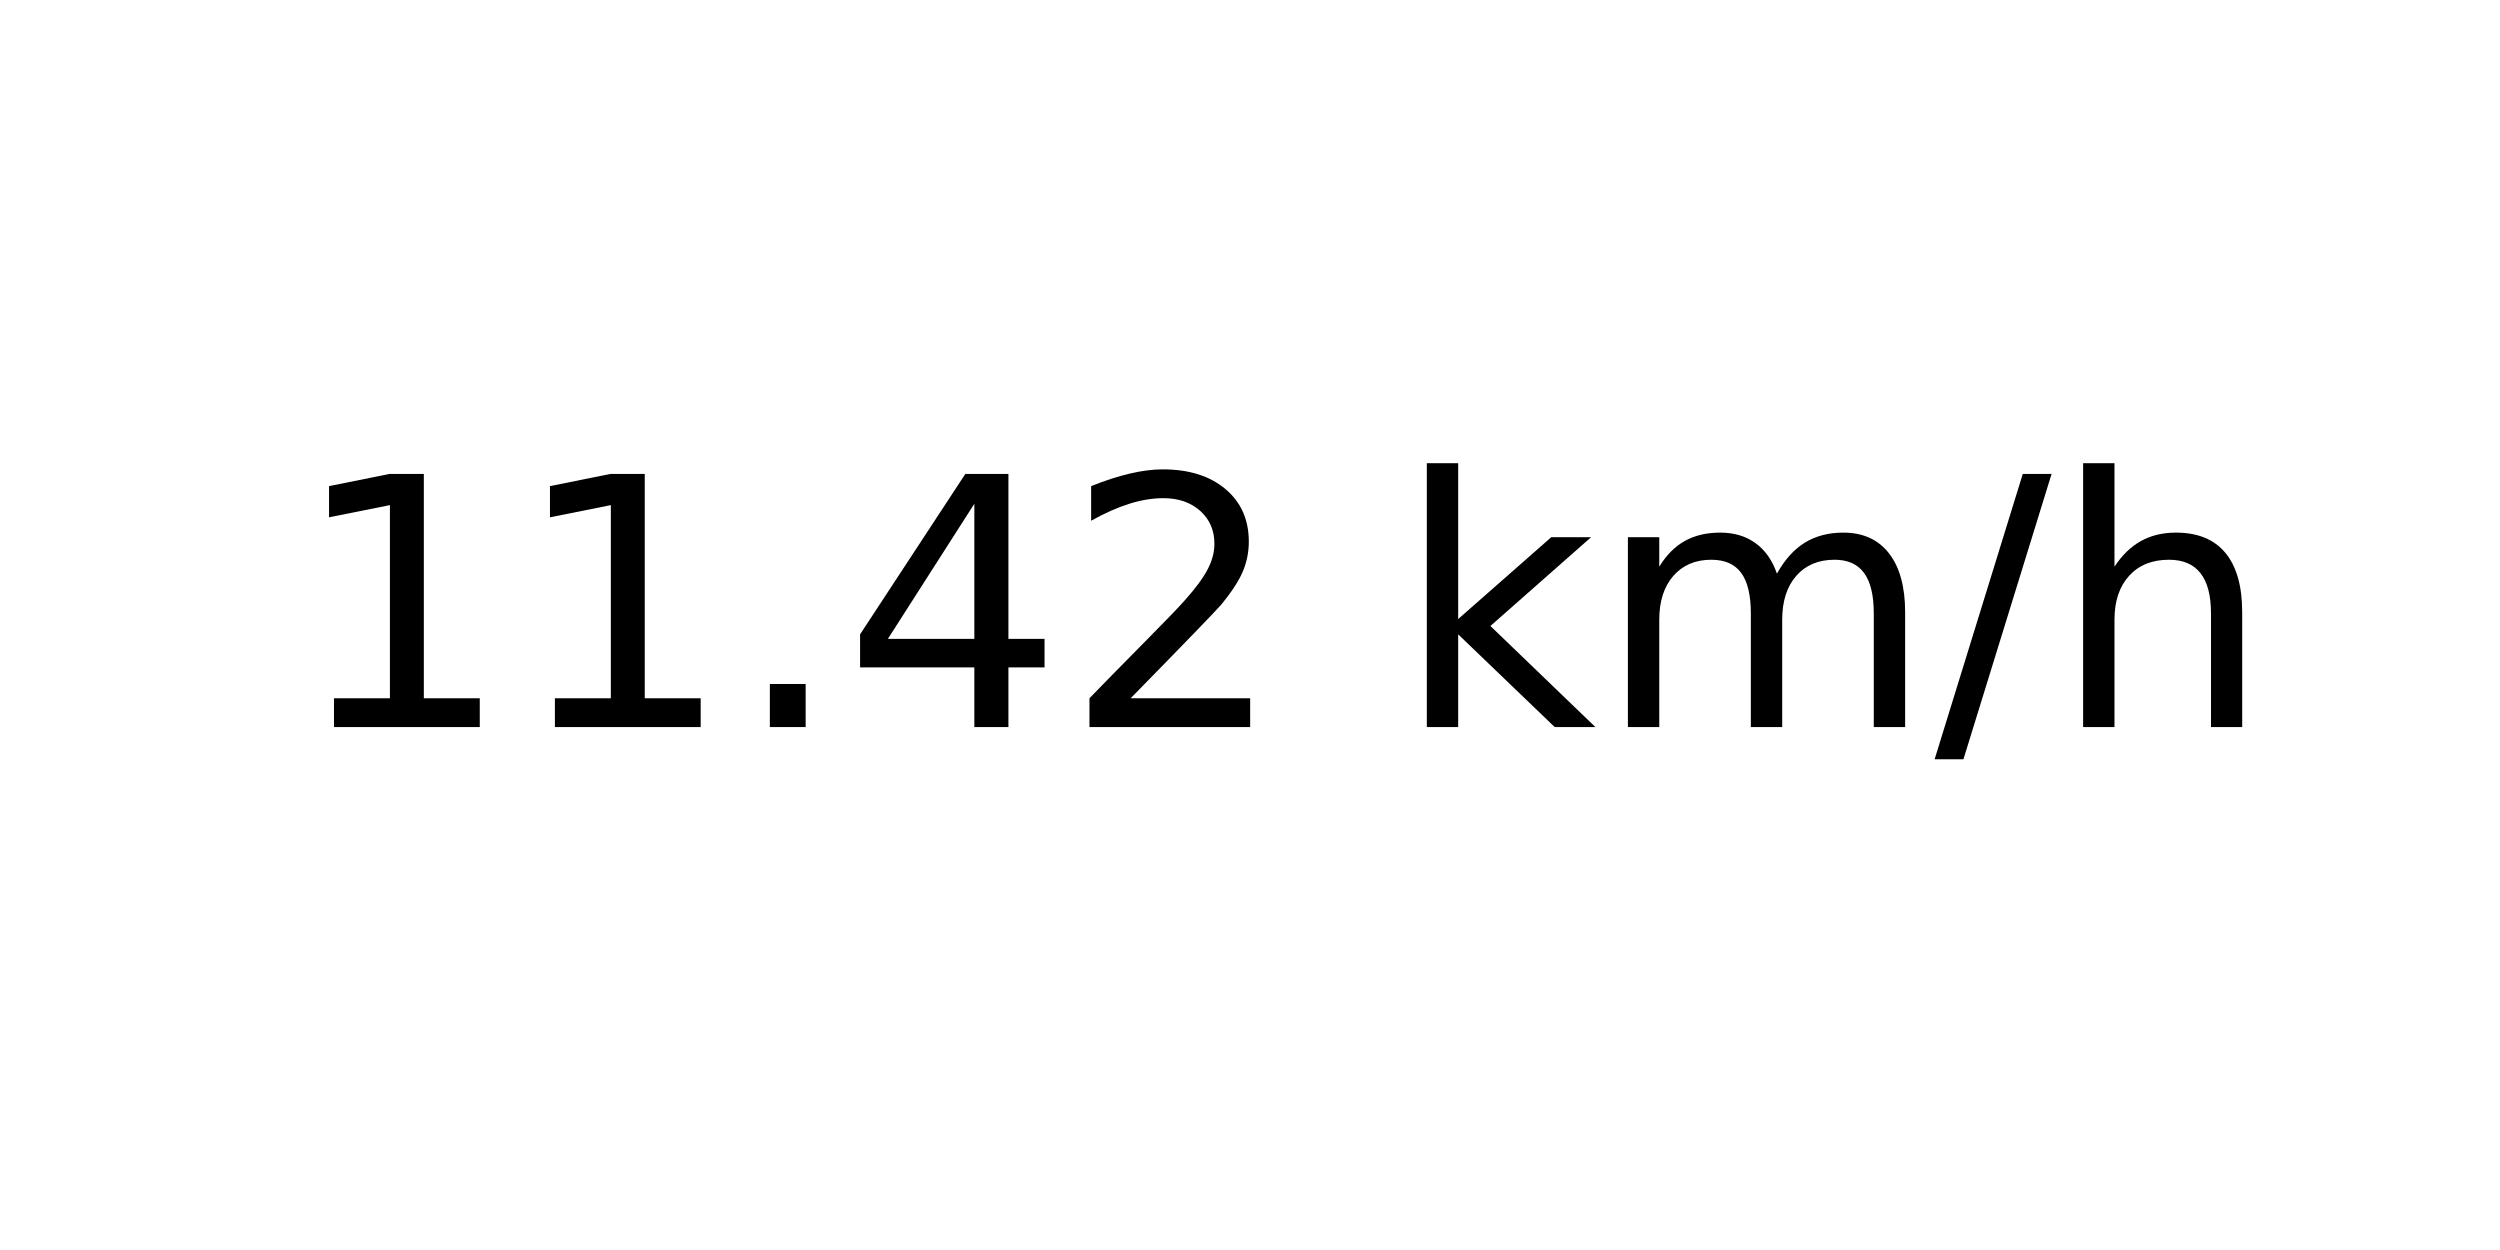
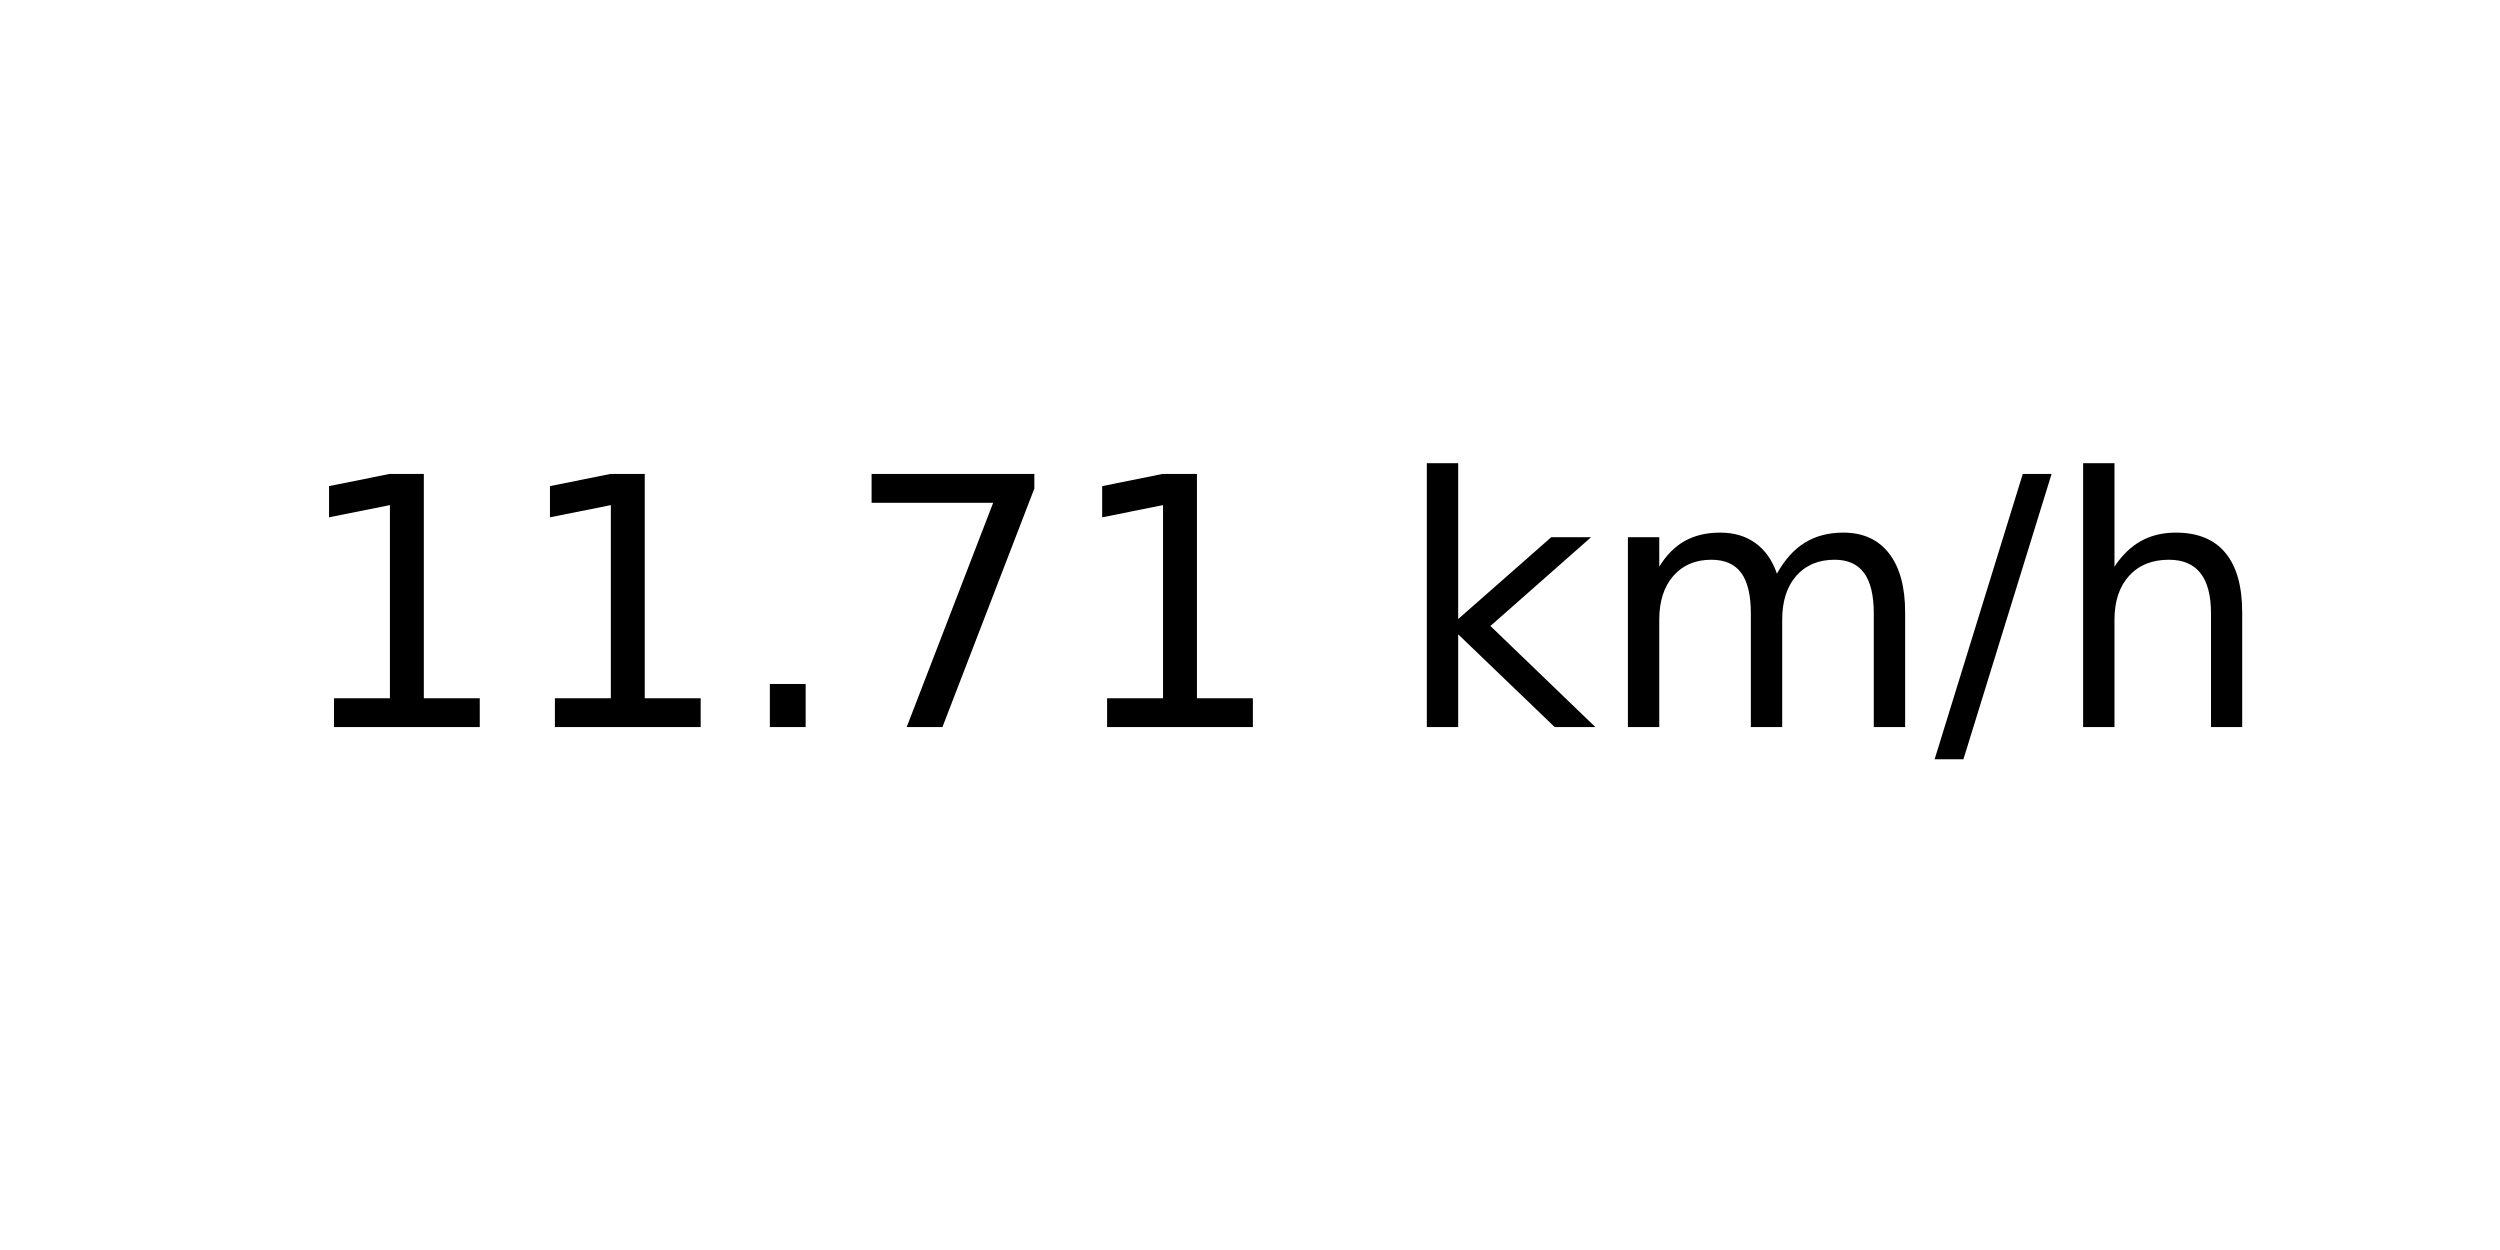
<svg xmlns="http://www.w3.org/2000/svg" xmlns:xlink="http://www.w3.org/1999/xlink" width="72pt" height="36pt" viewBox="0 0 72 36" version="1.1">
  <defs>
    <style type="text/css">*{stroke-linejoin: round; stroke-linecap: butt}</style>
  </defs>
  <g id="figure_1">
    <g id="axes_1">
      <g id="text_1">
        <g transform="translate(8.378125 20.93937) scale(0.1 -0.1)">
          <defs>
            <path id="DejaVuSans-31" d="M 794 531  L 1825 531  L 1825 4091  L 703 3866  L 703 4441  L 1819 4666  L 2450 4666  L 2450 531  L 3481 531  L 3481 0  L 794 0  L 794 531  z " transform="scale(0.015625)" />
            <path id="DejaVuSans-2e" d="M 684 794  L 1344 794  L 1344 0  L 684 0  L 684 794  z " transform="scale(0.015625)" />
-             <path id="DejaVuSans-34" d="M 2419 4116  L 825 1625  L 2419 1625  L 2419 4116  z M 2253 4666  L 3047 4666  L 3047 1625  L 3713 1625  L 3713 1100  L 3047 1100  L 3047 0  L 2419 0  L 2419 1100  L 313 1100  L 313 1709  L 2253 4666  z " transform="scale(0.015625)" />
-             <path id="DejaVuSans-32" d="M 1228 531  L 3431 531  L 3431 0  L 469 0  L 469 531  Q 828 903 1448 1529  Q 2069 2156 2228 2338  Q 2531 2678 2651 2914  Q 2772 3150 2772 3378  Q 2772 3750 2511 3984  Q 2250 4219 1831 4219  Q 1534 4219 1204 4116  Q 875 4013 500 3803  L 500 4441  Q 881 4594 1212 4672  Q 1544 4750 1819 4750  Q 2544 4750 2975 4387  Q 3406 4025 3406 3419  Q 3406 3131 3298 2873  Q 3191 2616 2906 2266  Q 2828 2175 2409 1742  Q 1991 1309 1228 531  z " transform="scale(0.015625)" />
+             <path id="DejaVuSans-37" d="M 525 4666  L 3525 4666  L 3525 4397  L 1831 0  L 1172 0  L 2766 4134  L 525 4134  L 525 4666  z " transform="scale(0.015625)" />
            <path id="DejaVuSans-20" transform="scale(0.015625)" />
            <path id="DejaVuSans-6b" d="M 581 4863  L 1159 4863  L 1159 1991  L 2875 3500  L 3609 3500  L 1753 1863  L 3688 0  L 2938 0  L 1159 1709  L 1159 0  L 581 0  L 581 4863  z " transform="scale(0.015625)" />
            <path id="DejaVuSans-6d" d="M 3328 2828  Q 3544 3216 3844 3400  Q 4144 3584 4550 3584  Q 5097 3584 5394 3201  Q 5691 2819 5691 2113  L 5691 0  L 5113 0  L 5113 2094  Q 5113 2597 4934 2840  Q 4756 3084 4391 3084  Q 3944 3084 3684 2787  Q 3425 2491 3425 1978  L 3425 0  L 2847 0  L 2847 2094  Q 2847 2600 2669 2842  Q 2491 3084 2119 3084  Q 1678 3084 1418 2786  Q 1159 2488 1159 1978  L 1159 0  L 581 0  L 581 3500  L 1159 3500  L 1159 2956  Q 1356 3278 1631 3431  Q 1906 3584 2284 3584  Q 2666 3584 2933 3390  Q 3200 3197 3328 2828  z " transform="scale(0.015625)" />
            <path id="DejaVuSans-2f" d="M 1625 4666  L 2156 4666  L 531 -594  L 0 -594  L 1625 4666  z " transform="scale(0.015625)" />
            <path id="DejaVuSans-68" d="M 3513 2113  L 3513 0  L 2938 0  L 2938 2094  Q 2938 2591 2744 2837  Q 2550 3084 2163 3084  Q 1697 3084 1428 2787  Q 1159 2491 1159 1978  L 1159 0  L 581 0  L 581 4863  L 1159 4863  L 1159 2956  Q 1366 3272 1645 3428  Q 1925 3584 2291 3584  Q 2894 3584 3203 3211  Q 3513 2838 3513 2113  z " transform="scale(0.015625)" />
          </defs>
          <use xlink:href="#DejaVuSans-31" />
          <use xlink:href="#DejaVuSans-31" x="63.623" />
          <use xlink:href="#DejaVuSans-2e" x="127.246" />
-           <use xlink:href="#DejaVuSans-34" x="159.033" />
-           <use xlink:href="#DejaVuSans-32" x="222.656" />
+           <use xlink:href="#DejaVuSans-37" x="159.033" />
+           <use xlink:href="#DejaVuSans-31" x="222.656" />
          <use xlink:href="#DejaVuSans-20" x="286.279" />
          <use xlink:href="#DejaVuSans-6b" x="318.066" />
          <use xlink:href="#DejaVuSans-6d" x="375.977" />
          <use xlink:href="#DejaVuSans-2f" x="473.389" />
          <use xlink:href="#DejaVuSans-68" x="507.08" />
        </g>
      </g>
    </g>
  </g>
</svg>
